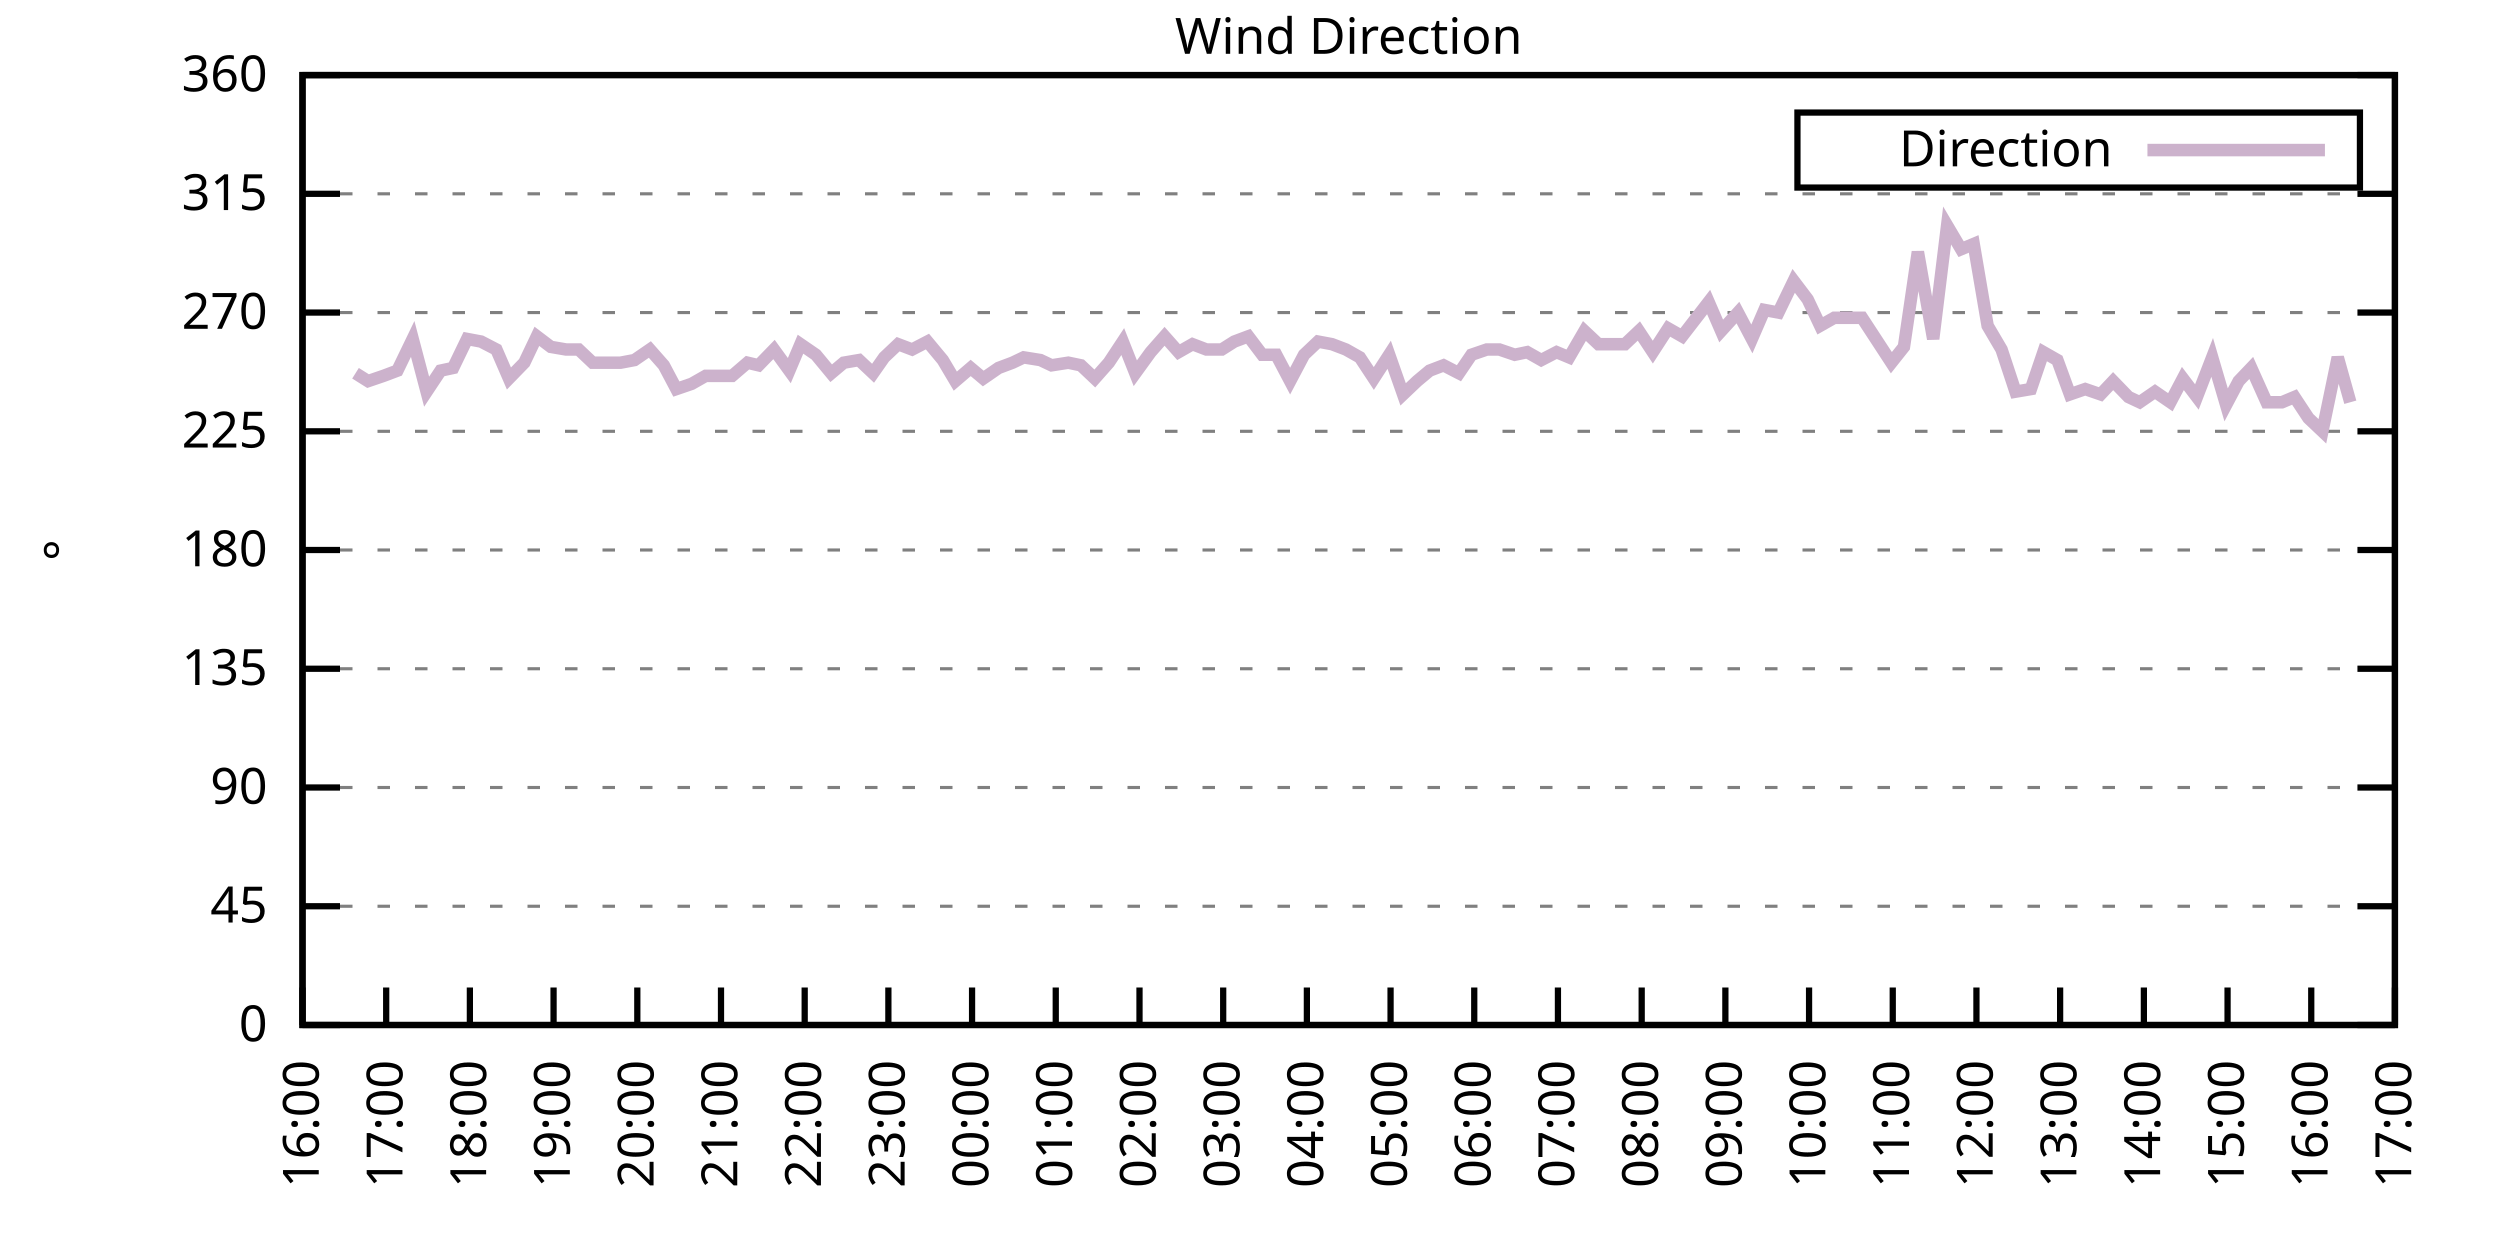
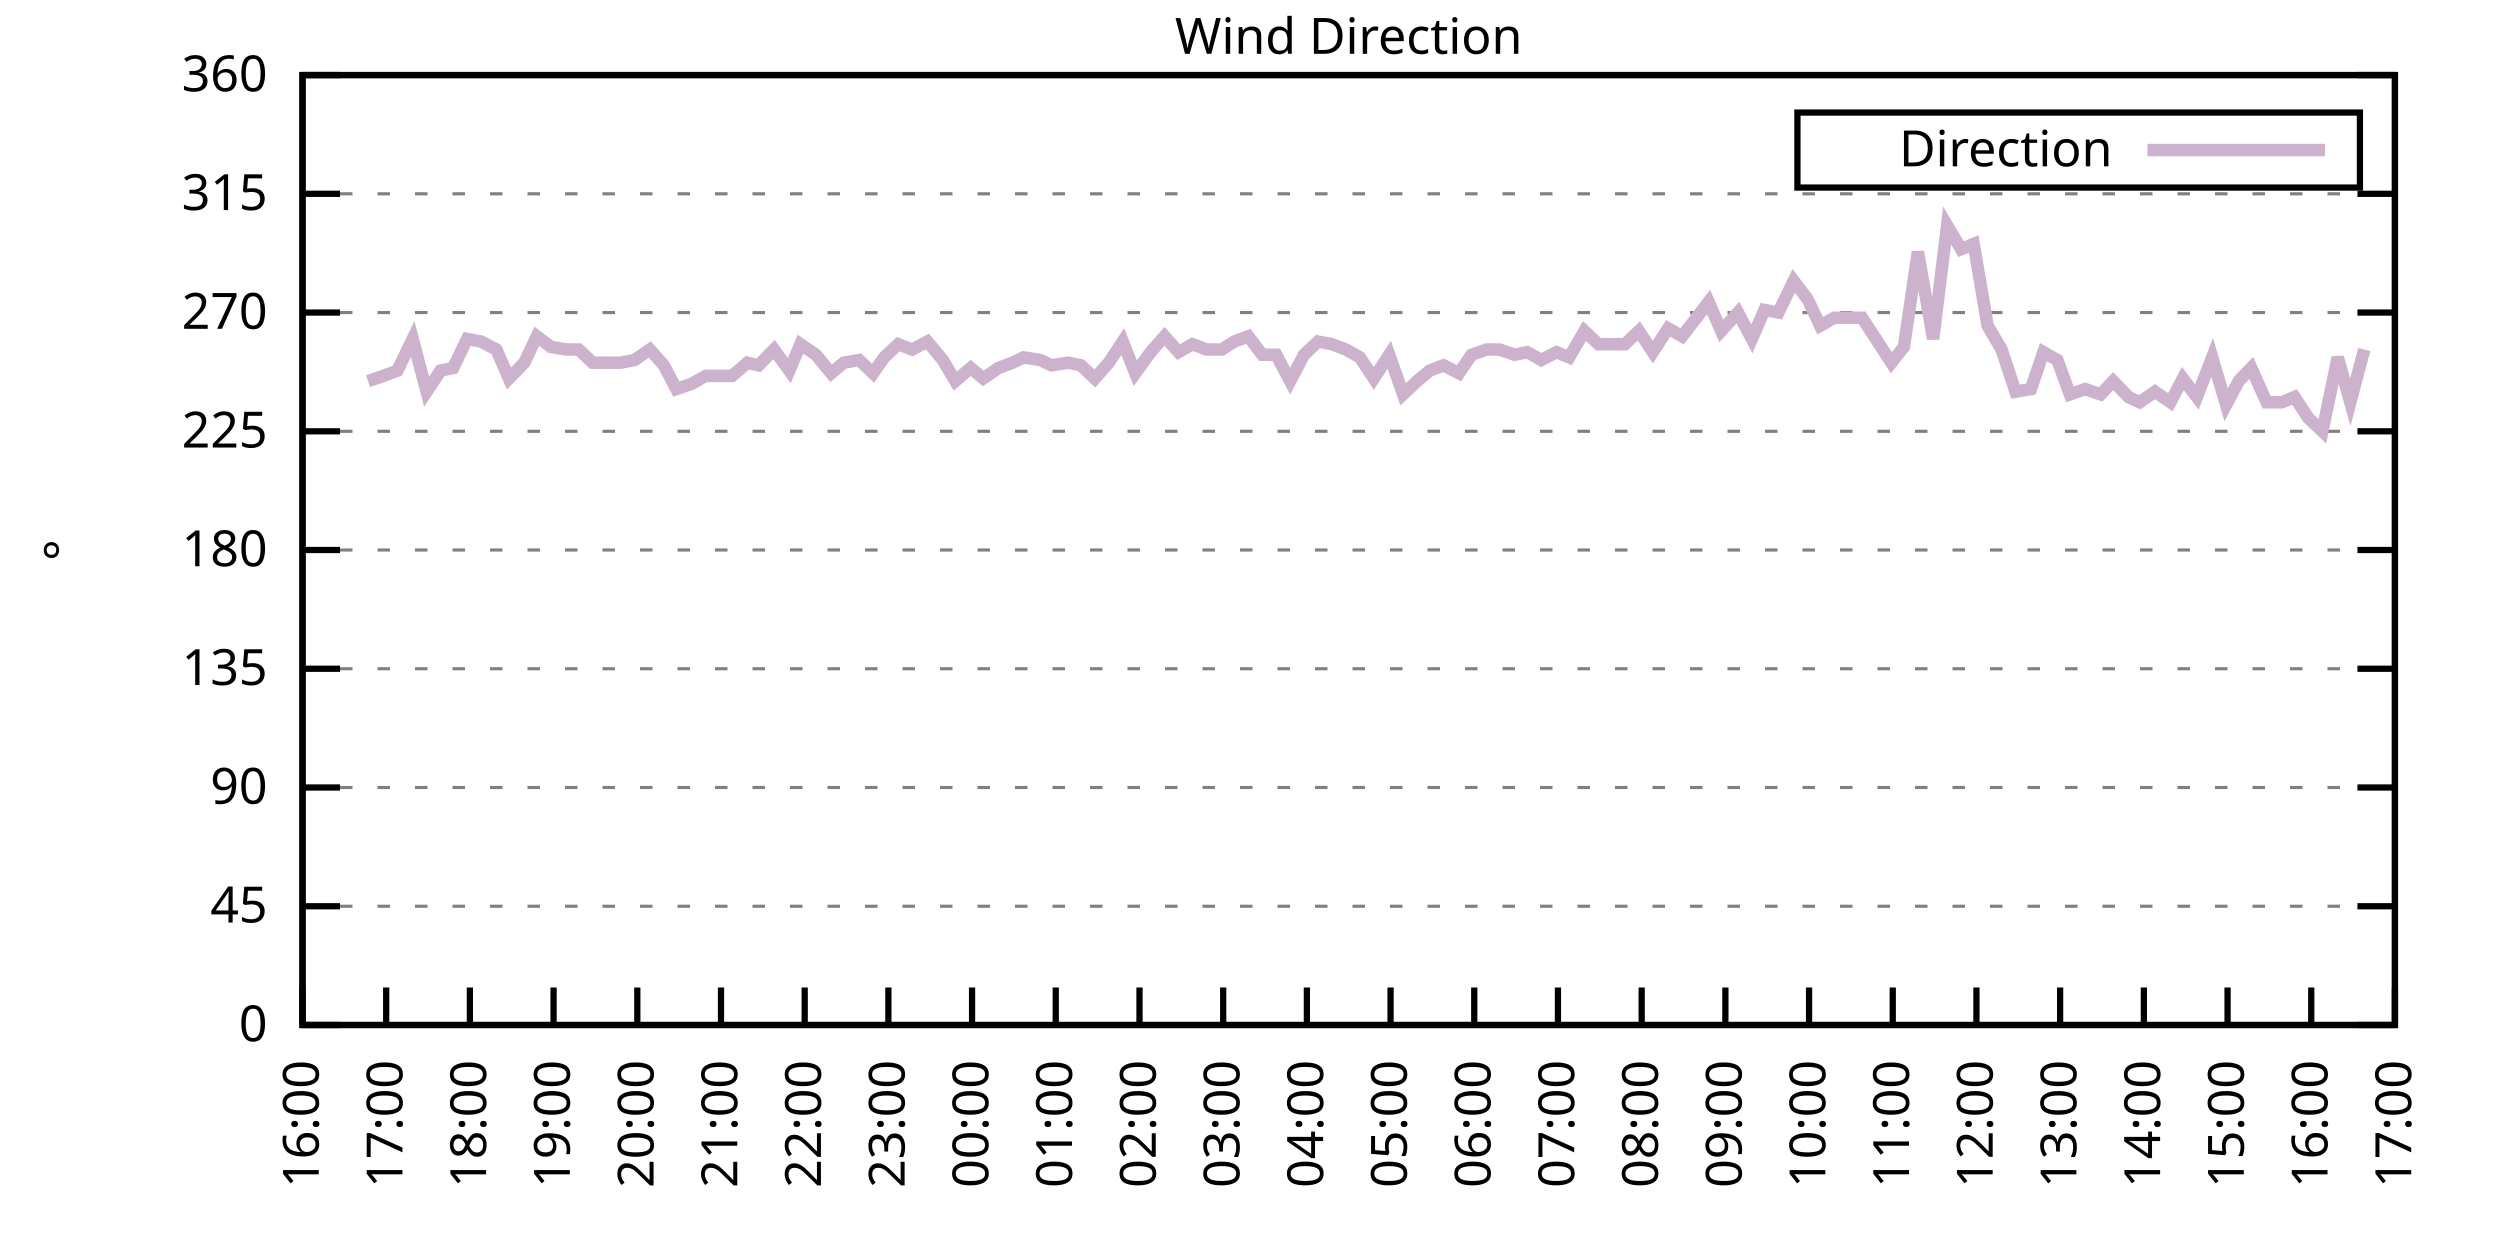
<svg xmlns="http://www.w3.org/2000/svg" xmlns:xlink="http://www.w3.org/1999/xlink" width="400" height="200" viewBox="0 0 400 200">
  <g id="gnuplot_canvas">
    <rect x="0" y="0" width="400" height="200" fill="none" />
    <defs>
      <circle id="gpDot" r="0.5" stroke-width="0.5" stroke="currentColor" />
      <path id="gpPt0" stroke-width="0.333" stroke="currentColor" d="M-1,0 h2 M0,-1 v2" />
      <path id="gpPt1" stroke-width="0.333" stroke="currentColor" d="M-1,-1 L1,1 M1,-1 L-1,1" />
      <path id="gpPt2" stroke-width="0.333" stroke="currentColor" d="M-1,0 L1,0 M0,-1 L0,1 M-1,-1 L1,1 M-1,1 L1,-1" />
      <rect id="gpPt3" stroke-width="0.333" stroke="currentColor" x="-1" y="-1" width="2" height="2" />
      <rect id="gpPt4" stroke-width="0.333" stroke="currentColor" fill="currentColor" x="-1" y="-1" width="2" height="2" />
      <circle id="gpPt5" stroke-width="0.333" stroke="currentColor" cx="0" cy="0" r="1" />
      <use xlink:href="#gpPt5" id="gpPt6" fill="currentColor" stroke="none" />
      <path id="gpPt7" stroke-width="0.333" stroke="currentColor" d="M0,-1.33 L-1.33,0.67 L1.33,0.67 z" />
      <use xlink:href="#gpPt7" id="gpPt8" fill="currentColor" stroke="none" />
      <use xlink:href="#gpPt7" id="gpPt9" stroke="currentColor" transform="rotate(180)" />
      <use xlink:href="#gpPt9" id="gpPt10" fill="currentColor" stroke="none" />
      <use xlink:href="#gpPt3" id="gpPt11" stroke="currentColor" transform="rotate(45)" />
      <use xlink:href="#gpPt11" id="gpPt12" fill="currentColor" stroke="none" />
      <path id="gpPt13" stroke-width="0.333" stroke="currentColor" d="M0,1.330 L1.265,0.411 L0.782,-1.067 L-0.782,-1.076 L-1.265,0.411 z" />
      <use xlink:href="#gpPt13" id="gpPt14" fill="currentColor" stroke="none" />
      <filter id="textbox" filterUnits="objectBoundingBox" x="0" y="0" height="1" width="1">
        <feFlood flood-color="white" flood-opacity="1" result="bgnd" />
        <feComposite in="SourceGraphic" in2="bgnd" operator="atop" />
      </filter>
      <filter id="greybox" filterUnits="objectBoundingBox" x="0" y="0" height="1" width="1">
        <feFlood flood-color="lightgrey" flood-opacity="1" result="grey" />
        <feComposite in="SourceGraphic" in2="grey" operator="atop" />
      </filter>
    </defs>
    <g fill="none" color="white" stroke="currentColor" stroke-width="1.00" stroke-linecap="butt" stroke-linejoin="miter">
</g>
    <g fill="none" color="black" stroke="currentColor" stroke-width="1.00" stroke-linecap="butt" stroke-linejoin="miter">
      <g stroke="none" shape-rendering="crispEdges">
        <polygon fill="rgb(255, 255, 255)" points="48.40,164.00 383.18,164.00 383.18,12.02 48.40,12.02 " />
      </g>
    </g>
    <g fill="none" color="black" stroke="currentColor" stroke-width="1.00" stroke-linecap="butt" stroke-linejoin="miter">
</g>
    <g fill="none" color="black" stroke="black" stroke-width="0.50" stroke-linecap="butt" stroke-linejoin="miter">
</g>
    <g fill="none" color="gray" stroke="currentColor" stroke-width="0.50" stroke-linecap="butt" stroke-linejoin="miter">
      <path stroke="gray" stroke-dasharray="2,4" class="gridline" d="M48.40,164.00 L383.19,164.00  " />
    </g>
    <g fill="none" color="gray" stroke="gray" stroke-width="1.00" stroke-linecap="butt" stroke-linejoin="miter">
</g>
    <g fill="none" color="black" stroke="currentColor" stroke-width="1.00" stroke-linecap="butt" stroke-linejoin="miter">
      <path stroke="black" d="M48.40,164.00 L54.40,164.00 M383.19,164.00 L377.19,164.00  " />
      <g transform="translate(42.80,166.60)" stroke="none" fill="black" font-family="Sans" font-size="8.00" text-anchor="end">
        <text>
          <tspan font-family="Sans"> 0</tspan>
        </text>
      </g>
    </g>
    <g fill="none" color="black" stroke="currentColor" stroke-width="1.00" stroke-linecap="butt" stroke-linejoin="miter">
</g>
    <g fill="none" color="black" stroke="black" stroke-width="0.50" stroke-linecap="butt" stroke-linejoin="miter">
</g>
    <g fill="none" color="gray" stroke="currentColor" stroke-width="0.50" stroke-linecap="butt" stroke-linejoin="miter">
      <path stroke="gray" stroke-dasharray="2,4" class="gridline" d="M48.40,145.00 L383.19,145.00  " />
    </g>
    <g fill="none" color="gray" stroke="gray" stroke-width="1.00" stroke-linecap="butt" stroke-linejoin="miter">
</g>
    <g fill="none" color="black" stroke="currentColor" stroke-width="1.00" stroke-linecap="butt" stroke-linejoin="miter">
      <path stroke="black" d="M48.40,145.00 L54.40,145.00 M383.19,145.00 L377.19,145.00  " />
      <g transform="translate(42.80,147.60)" stroke="none" fill="black" font-family="Sans" font-size="8.00" text-anchor="end">
        <text>
          <tspan font-family="Sans"> 45</tspan>
        </text>
      </g>
    </g>
    <g fill="none" color="black" stroke="currentColor" stroke-width="1.00" stroke-linecap="butt" stroke-linejoin="miter">
</g>
    <g fill="none" color="black" stroke="black" stroke-width="0.50" stroke-linecap="butt" stroke-linejoin="miter">
</g>
    <g fill="none" color="gray" stroke="currentColor" stroke-width="0.50" stroke-linecap="butt" stroke-linejoin="miter">
      <path stroke="gray" stroke-dasharray="2,4" class="gridline" d="M48.40,126.00 L383.19,126.00  " />
    </g>
    <g fill="none" color="gray" stroke="gray" stroke-width="1.00" stroke-linecap="butt" stroke-linejoin="miter">
</g>
    <g fill="none" color="black" stroke="currentColor" stroke-width="1.00" stroke-linecap="butt" stroke-linejoin="miter">
      <path stroke="black" d="M48.40,126.00 L54.40,126.00 M383.19,126.00 L377.19,126.00  " />
      <g transform="translate(42.80,128.60)" stroke="none" fill="black" font-family="Sans" font-size="8.00" text-anchor="end">
        <text>
          <tspan font-family="Sans"> 90</tspan>
        </text>
      </g>
    </g>
    <g fill="none" color="black" stroke="currentColor" stroke-width="1.00" stroke-linecap="butt" stroke-linejoin="miter">
</g>
    <g fill="none" color="black" stroke="black" stroke-width="0.50" stroke-linecap="butt" stroke-linejoin="miter">
</g>
    <g fill="none" color="gray" stroke="currentColor" stroke-width="0.50" stroke-linecap="butt" stroke-linejoin="miter">
      <path stroke="gray" stroke-dasharray="2,4" class="gridline" d="M48.40,107.00 L383.19,107.00  " />
    </g>
    <g fill="none" color="gray" stroke="gray" stroke-width="1.00" stroke-linecap="butt" stroke-linejoin="miter">
</g>
    <g fill="none" color="black" stroke="currentColor" stroke-width="1.00" stroke-linecap="butt" stroke-linejoin="miter">
      <path stroke="black" d="M48.40,107.00 L54.40,107.00 M383.19,107.00 L377.19,107.00  " />
      <g transform="translate(42.80,109.60)" stroke="none" fill="black" font-family="Sans" font-size="8.00" text-anchor="end">
        <text>
          <tspan font-family="Sans"> 135</tspan>
        </text>
      </g>
    </g>
    <g fill="none" color="black" stroke="currentColor" stroke-width="1.00" stroke-linecap="butt" stroke-linejoin="miter">
</g>
    <g fill="none" color="black" stroke="black" stroke-width="0.50" stroke-linecap="butt" stroke-linejoin="miter">
</g>
    <g fill="none" color="gray" stroke="currentColor" stroke-width="0.50" stroke-linecap="butt" stroke-linejoin="miter">
      <path stroke="gray" stroke-dasharray="2,4" class="gridline" d="M48.40,88.00 L383.19,88.00  " />
    </g>
    <g fill="none" color="gray" stroke="gray" stroke-width="1.00" stroke-linecap="butt" stroke-linejoin="miter">
</g>
    <g fill="none" color="black" stroke="currentColor" stroke-width="1.00" stroke-linecap="butt" stroke-linejoin="miter">
      <path stroke="black" d="M48.40,88.00 L54.40,88.00 M383.19,88.00 L377.19,88.00  " />
      <g transform="translate(42.80,90.60)" stroke="none" fill="black" font-family="Sans" font-size="8.00" text-anchor="end">
        <text>
          <tspan font-family="Sans"> 180</tspan>
        </text>
      </g>
    </g>
    <g fill="none" color="black" stroke="currentColor" stroke-width="1.00" stroke-linecap="butt" stroke-linejoin="miter">
</g>
    <g fill="none" color="black" stroke="black" stroke-width="0.50" stroke-linecap="butt" stroke-linejoin="miter">
</g>
    <g fill="none" color="gray" stroke="currentColor" stroke-width="0.50" stroke-linecap="butt" stroke-linejoin="miter">
      <path stroke="gray" stroke-dasharray="2,4" class="gridline" d="M48.40,69.01 L383.19,69.01  " />
    </g>
    <g fill="none" color="gray" stroke="gray" stroke-width="1.00" stroke-linecap="butt" stroke-linejoin="miter">
</g>
    <g fill="none" color="black" stroke="currentColor" stroke-width="1.00" stroke-linecap="butt" stroke-linejoin="miter">
      <path stroke="black" d="M48.40,69.01 L54.40,69.01 M383.19,69.01 L377.19,69.01  " />
      <g transform="translate(42.80,71.61)" stroke="none" fill="black" font-family="Sans" font-size="8.00" text-anchor="end">
        <text>
          <tspan font-family="Sans"> 225</tspan>
        </text>
      </g>
    </g>
    <g fill="none" color="black" stroke="currentColor" stroke-width="1.00" stroke-linecap="butt" stroke-linejoin="miter">
</g>
    <g fill="none" color="black" stroke="black" stroke-width="0.50" stroke-linecap="butt" stroke-linejoin="miter">
</g>
    <g fill="none" color="gray" stroke="currentColor" stroke-width="0.50" stroke-linecap="butt" stroke-linejoin="miter">
      <path stroke="gray" stroke-dasharray="2,4" class="gridline" d="M48.40,50.01 L383.19,50.01  " />
    </g>
    <g fill="none" color="gray" stroke="gray" stroke-width="1.00" stroke-linecap="butt" stroke-linejoin="miter">
</g>
    <g fill="none" color="black" stroke="currentColor" stroke-width="1.00" stroke-linecap="butt" stroke-linejoin="miter">
      <path stroke="black" d="M48.40,50.01 L54.40,50.01 M383.19,50.01 L377.19,50.01  " />
      <g transform="translate(42.80,52.61)" stroke="none" fill="black" font-family="Sans" font-size="8.00" text-anchor="end">
        <text>
          <tspan font-family="Sans"> 270</tspan>
        </text>
      </g>
    </g>
    <g fill="none" color="black" stroke="currentColor" stroke-width="1.00" stroke-linecap="butt" stroke-linejoin="miter">
</g>
    <g fill="none" color="black" stroke="black" stroke-width="0.50" stroke-linecap="butt" stroke-linejoin="miter">
</g>
    <g fill="none" color="gray" stroke="currentColor" stroke-width="0.50" stroke-linecap="butt" stroke-linejoin="miter">
      <path stroke="gray" stroke-dasharray="2,4" class="gridline" d="M48.40,31.01 L383.19,31.01  " />
    </g>
    <g fill="none" color="gray" stroke="gray" stroke-width="1.00" stroke-linecap="butt" stroke-linejoin="miter">
</g>
    <g fill="none" color="black" stroke="currentColor" stroke-width="1.00" stroke-linecap="butt" stroke-linejoin="miter">
      <path stroke="black" d="M48.40,31.01 L54.40,31.01 M383.19,31.01 L377.19,31.01  " />
      <g transform="translate(42.80,33.61)" stroke="none" fill="black" font-family="Sans" font-size="8.00" text-anchor="end">
        <text>
          <tspan font-family="Sans"> 315</tspan>
        </text>
      </g>
    </g>
    <g fill="none" color="black" stroke="currentColor" stroke-width="1.00" stroke-linecap="butt" stroke-linejoin="miter">
</g>
    <g fill="none" color="black" stroke="black" stroke-width="0.50" stroke-linecap="butt" stroke-linejoin="miter">
</g>
    <g fill="none" color="gray" stroke="currentColor" stroke-width="0.50" stroke-linecap="butt" stroke-linejoin="miter">
      <path stroke="gray" stroke-dasharray="2,4" class="gridline" d="M48.40,12.01 L383.19,12.01  " />
    </g>
    <g fill="none" color="gray" stroke="gray" stroke-width="1.00" stroke-linecap="butt" stroke-linejoin="miter">
</g>
    <g fill="none" color="black" stroke="currentColor" stroke-width="1.00" stroke-linecap="butt" stroke-linejoin="miter">
      <path stroke="black" d="M48.40,12.01 L54.40,12.01 M383.19,12.01 L377.19,12.01  " />
      <g transform="translate(42.80,14.61)" stroke="none" fill="black" font-family="Sans" font-size="8.00" text-anchor="end">
        <text>
          <tspan font-family="Sans"> 360</tspan>
        </text>
      </g>
    </g>
    <g fill="none" color="black" stroke="currentColor" stroke-width="1.00" stroke-linecap="butt" stroke-linejoin="miter">
      <path stroke="black" d="M48.40,164.00 L48.40,158.00  " />
      <g transform="translate(51.00,169.60) rotate(270.00)" stroke="none" fill="black" font-family="Sans" font-size="8.00" text-anchor="end">
        <text>
          <tspan font-family="Sans">16:00</tspan>
        </text>
      </g>
    </g>
    <g fill="none" color="black" stroke="currentColor" stroke-width="1.00" stroke-linecap="butt" stroke-linejoin="miter">
      <path stroke="black" d="M61.79,164.00 L61.79,158.00  " />
      <g transform="translate(64.39,169.60) rotate(270.00)" stroke="none" fill="black" font-family="Sans" font-size="8.00" text-anchor="end">
        <text>
          <tspan font-family="Sans">17:00</tspan>
        </text>
      </g>
    </g>
    <g fill="none" color="black" stroke="currentColor" stroke-width="1.00" stroke-linecap="butt" stroke-linejoin="miter">
      <path stroke="black" d="M75.18,164.00 L75.18,158.00  " />
      <g transform="translate(77.78,169.60) rotate(270.00)" stroke="none" fill="black" font-family="Sans" font-size="8.00" text-anchor="end">
        <text>
          <tspan font-family="Sans">18:00</tspan>
        </text>
      </g>
    </g>
    <g fill="none" color="black" stroke="currentColor" stroke-width="1.00" stroke-linecap="butt" stroke-linejoin="miter">
      <path stroke="black" d="M88.57,164.00 L88.57,158.00  " />
      <g transform="translate(91.17,169.60) rotate(270.00)" stroke="none" fill="black" font-family="Sans" font-size="8.00" text-anchor="end">
        <text>
          <tspan font-family="Sans">19:00</tspan>
        </text>
      </g>
    </g>
    <g fill="none" color="black" stroke="currentColor" stroke-width="1.00" stroke-linecap="butt" stroke-linejoin="miter">
      <path stroke="black" d="M101.97,164.00 L101.97,158.00  " />
      <g transform="translate(104.57,169.60) rotate(270.00)" stroke="none" fill="black" font-family="Sans" font-size="8.00" text-anchor="end">
        <text>
          <tspan font-family="Sans">20:00</tspan>
        </text>
      </g>
    </g>
    <g fill="none" color="black" stroke="currentColor" stroke-width="1.00" stroke-linecap="butt" stroke-linejoin="miter">
      <path stroke="black" d="M115.36,164.00 L115.36,158.00  " />
      <g transform="translate(117.96,169.60) rotate(270.00)" stroke="none" fill="black" font-family="Sans" font-size="8.00" text-anchor="end">
        <text>
          <tspan font-family="Sans">21:00</tspan>
        </text>
      </g>
    </g>
    <g fill="none" color="black" stroke="currentColor" stroke-width="1.00" stroke-linecap="butt" stroke-linejoin="miter">
      <path stroke="black" d="M128.75,164.00 L128.75,158.00  " />
      <g transform="translate(131.35,169.60) rotate(270.00)" stroke="none" fill="black" font-family="Sans" font-size="8.00" text-anchor="end">
        <text>
          <tspan font-family="Sans">22:00</tspan>
        </text>
      </g>
    </g>
    <g fill="none" color="black" stroke="currentColor" stroke-width="1.00" stroke-linecap="butt" stroke-linejoin="miter">
      <path stroke="black" d="M142.14,164.00 L142.14,158.00  " />
      <g transform="translate(144.74,169.60) rotate(270.00)" stroke="none" fill="black" font-family="Sans" font-size="8.00" text-anchor="end">
        <text>
          <tspan font-family="Sans">23:00</tspan>
        </text>
      </g>
    </g>
    <g fill="none" color="black" stroke="currentColor" stroke-width="1.00" stroke-linecap="butt" stroke-linejoin="miter">
      <path stroke="black" d="M155.53,164.00 L155.53,158.00  " />
      <g transform="translate(158.13,169.60) rotate(270.00)" stroke="none" fill="black" font-family="Sans" font-size="8.00" text-anchor="end">
        <text>
          <tspan font-family="Sans">00:00</tspan>
        </text>
      </g>
    </g>
    <g fill="none" color="black" stroke="currentColor" stroke-width="1.00" stroke-linecap="butt" stroke-linejoin="miter">
      <path stroke="black" d="M168.92,164.00 L168.92,158.00  " />
      <g transform="translate(171.52,169.60) rotate(270.00)" stroke="none" fill="black" font-family="Sans" font-size="8.00" text-anchor="end">
        <text>
          <tspan font-family="Sans">01:00</tspan>
        </text>
      </g>
    </g>
    <g fill="none" color="black" stroke="currentColor" stroke-width="1.00" stroke-linecap="butt" stroke-linejoin="miter">
      <path stroke="black" d="M182.32,164.00 L182.32,158.00  " />
      <g transform="translate(184.92,169.60) rotate(270.00)" stroke="none" fill="black" font-family="Sans" font-size="8.00" text-anchor="end">
        <text>
          <tspan font-family="Sans">02:00</tspan>
        </text>
      </g>
    </g>
    <g fill="none" color="black" stroke="currentColor" stroke-width="1.00" stroke-linecap="butt" stroke-linejoin="miter">
      <path stroke="black" d="M195.71,164.00 L195.71,158.00  " />
      <g transform="translate(198.31,169.60) rotate(270.00)" stroke="none" fill="black" font-family="Sans" font-size="8.00" text-anchor="end">
        <text>
          <tspan font-family="Sans">03:00</tspan>
        </text>
      </g>
    </g>
    <g fill="none" color="black" stroke="currentColor" stroke-width="1.00" stroke-linecap="butt" stroke-linejoin="miter">
      <path stroke="black" d="M209.10,164.00 L209.10,158.00  " />
      <g transform="translate(211.70,169.60) rotate(270.00)" stroke="none" fill="black" font-family="Sans" font-size="8.00" text-anchor="end">
        <text>
          <tspan font-family="Sans">04:00</tspan>
        </text>
      </g>
    </g>
    <g fill="none" color="black" stroke="currentColor" stroke-width="1.00" stroke-linecap="butt" stroke-linejoin="miter">
      <path stroke="black" d="M222.49,164.00 L222.49,158.00  " />
      <g transform="translate(225.09,169.60) rotate(270.00)" stroke="none" fill="black" font-family="Sans" font-size="8.00" text-anchor="end">
        <text>
          <tspan font-family="Sans">05:00</tspan>
        </text>
      </g>
    </g>
    <g fill="none" color="black" stroke="currentColor" stroke-width="1.00" stroke-linecap="butt" stroke-linejoin="miter">
      <path stroke="black" d="M235.88,164.00 L235.88,158.00  " />
      <g transform="translate(238.48,169.60) rotate(270.00)" stroke="none" fill="black" font-family="Sans" font-size="8.00" text-anchor="end">
        <text>
          <tspan font-family="Sans">06:00</tspan>
        </text>
      </g>
    </g>
    <g fill="none" color="black" stroke="currentColor" stroke-width="1.00" stroke-linecap="butt" stroke-linejoin="miter">
      <path stroke="black" d="M249.27,164.00 L249.27,158.00  " />
      <g transform="translate(251.87,169.60) rotate(270.00)" stroke="none" fill="black" font-family="Sans" font-size="8.00" text-anchor="end">
        <text>
          <tspan font-family="Sans">07:00</tspan>
        </text>
      </g>
    </g>
    <g fill="none" color="black" stroke="currentColor" stroke-width="1.00" stroke-linecap="butt" stroke-linejoin="miter">
      <path stroke="black" d="M262.67,164.00 L262.67,158.00  " />
      <g transform="translate(265.27,169.60) rotate(270.00)" stroke="none" fill="black" font-family="Sans" font-size="8.00" text-anchor="end">
        <text>
          <tspan font-family="Sans">08:00</tspan>
        </text>
      </g>
    </g>
    <g fill="none" color="black" stroke="currentColor" stroke-width="1.00" stroke-linecap="butt" stroke-linejoin="miter">
      <path stroke="black" d="M276.06,164.00 L276.06,158.00  " />
      <g transform="translate(278.66,169.60) rotate(270.00)" stroke="none" fill="black" font-family="Sans" font-size="8.00" text-anchor="end">
        <text>
          <tspan font-family="Sans">09:00</tspan>
        </text>
      </g>
    </g>
    <g fill="none" color="black" stroke="currentColor" stroke-width="1.00" stroke-linecap="butt" stroke-linejoin="miter">
      <path stroke="black" d="M289.45,164.00 L289.45,158.00  " />
      <g transform="translate(292.05,169.60) rotate(270.00)" stroke="none" fill="black" font-family="Sans" font-size="8.00" text-anchor="end">
        <text>
          <tspan font-family="Sans">10:00</tspan>
        </text>
      </g>
    </g>
    <g fill="none" color="black" stroke="currentColor" stroke-width="1.00" stroke-linecap="butt" stroke-linejoin="miter">
      <path stroke="black" d="M302.84,164.00 L302.84,158.00  " />
      <g transform="translate(305.44,169.60) rotate(270.00)" stroke="none" fill="black" font-family="Sans" font-size="8.00" text-anchor="end">
        <text>
          <tspan font-family="Sans">11:00</tspan>
        </text>
      </g>
    </g>
    <g fill="none" color="black" stroke="currentColor" stroke-width="1.00" stroke-linecap="butt" stroke-linejoin="miter">
      <path stroke="black" d="M316.23,164.00 L316.23,158.00  " />
      <g transform="translate(318.83,169.60) rotate(270.00)" stroke="none" fill="black" font-family="Sans" font-size="8.00" text-anchor="end">
        <text>
          <tspan font-family="Sans">12:00</tspan>
        </text>
      </g>
    </g>
    <g fill="none" color="black" stroke="currentColor" stroke-width="1.00" stroke-linecap="butt" stroke-linejoin="miter">
      <path stroke="black" d="M329.62,164.00 L329.62,158.00  " />
      <g transform="translate(332.22,169.60) rotate(270.00)" stroke="none" fill="black" font-family="Sans" font-size="8.00" text-anchor="end">
        <text>
          <tspan font-family="Sans">13:00</tspan>
        </text>
      </g>
    </g>
    <g fill="none" color="black" stroke="currentColor" stroke-width="1.00" stroke-linecap="butt" stroke-linejoin="miter">
      <path stroke="black" d="M343.02,164.00 L343.02,158.00  " />
      <g transform="translate(345.62,169.60) rotate(270.00)" stroke="none" fill="black" font-family="Sans" font-size="8.00" text-anchor="end">
        <text>
          <tspan font-family="Sans">14:00</tspan>
        </text>
      </g>
    </g>
    <g fill="none" color="black" stroke="currentColor" stroke-width="1.00" stroke-linecap="butt" stroke-linejoin="miter">
      <path stroke="black" d="M356.41,164.00 L356.41,158.00  " />
      <g transform="translate(359.01,169.60) rotate(270.00)" stroke="none" fill="black" font-family="Sans" font-size="8.00" text-anchor="end">
        <text>
          <tspan font-family="Sans">15:00</tspan>
        </text>
      </g>
    </g>
    <g fill="none" color="black" stroke="currentColor" stroke-width="1.00" stroke-linecap="butt" stroke-linejoin="miter">
      <path stroke="black" d="M369.80,164.00 L369.80,158.00  " />
      <g transform="translate(372.40,169.60) rotate(270.00)" stroke="none" fill="black" font-family="Sans" font-size="8.00" text-anchor="end">
        <text>
          <tspan font-family="Sans">16:00</tspan>
        </text>
      </g>
    </g>
    <g fill="none" color="black" stroke="currentColor" stroke-width="1.00" stroke-linecap="butt" stroke-linejoin="miter">
      <path stroke="black" d="M383.19,164.00 L383.19,158.00  " />
      <g transform="translate(385.79,169.60) rotate(270.00)" stroke="none" fill="black" font-family="Sans" font-size="8.00" text-anchor="end">
        <text>
          <tspan font-family="Sans">17:00</tspan>
        </text>
      </g>
    </g>
    <g fill="none" color="black" stroke="currentColor" stroke-width="1.00" stroke-linecap="butt" stroke-linejoin="miter">
</g>
    <g fill="none" color="black" stroke="currentColor" stroke-width="1.00" stroke-linecap="butt" stroke-linejoin="miter">
      <path stroke="black" d="M48.40,12.01 L48.40,164.00 L383.19,164.00 L383.19,12.01 L48.40,12.01 Z  " />
    </g>
    <g fill="none" color="black" stroke="currentColor" stroke-width="1.00" stroke-linecap="butt" stroke-linejoin="miter">
</g>
    <g fill="none" color="black" stroke="currentColor" stroke-width="1.00" stroke-linecap="butt" stroke-linejoin="miter">
      <path stroke="black" d="M287.59,30.01 L287.59,18.01 L377.59,18.01 L377.59,30.01 L287.59,30.01 Z  " />
    </g>
    <g id="Wind_direction_plot_1">
      <g fill="none" color="white" stroke="black" stroke-width="2.00" stroke-linecap="butt" stroke-linejoin="miter">
</g>
      <g fill="none" color="black" stroke="currentColor" stroke-width="2.00" stroke-linecap="butt" stroke-linejoin="miter">
        <g transform="translate(337.99,26.61)" stroke="none" fill="black" font-family="Sans" font-size="8.00" text-anchor="end">
          <text>
            <tspan font-family="Sans">Direction</tspan>
          </text>
        </g>
      </g>
      <g fill="none" color="black" stroke="currentColor" stroke-width="2.00" stroke-linecap="butt" stroke-linejoin="miter">
-         <path stroke="rgb(204, 178, 204)" d="M343.59,24.01 L371.99,24.01 M56.88,59.72 L58.89,60.98 L61.35,60.14 L63.58,59.30 L66.03,54.23 L68.26,62.67   L70.50,59.30 L72.50,58.87 L74.74,54.23 L76.97,54.65 L79.42,55.92 L81.43,60.56 L83.89,58.03 L85.90,53.81   L88.13,55.50 L90.58,55.92 L92.59,55.92 L94.82,58.03 L97.28,58.03 L99.29,58.03 L101.52,57.61 L103.98,55.92   L106.21,58.45 L108.22,62.25 L110.67,61.41 L112.90,60.14 L114.91,60.14 L117.14,60.14 L119.60,58.03 L121.38,58.45   L123.84,55.92 L126.29,59.30 L128.08,55.07 L130.54,56.76 L132.99,59.72 L135.00,58.03 L137.45,57.61 L139.69,59.72   L141.47,57.18 L143.70,55.07 L145.94,55.92 L148.39,54.65 L150.85,57.61 L152.85,60.98 L155.31,58.87 L157.32,60.56   L159.77,58.87 L162.01,58.03 L163.79,57.18 L166.47,57.61 L168.25,58.45 L170.93,58.03 L172.94,58.45 L175.17,60.56   L177.41,58.03 L179.64,54.65 L181.65,59.72 L184.10,56.34 L186.33,53.81 L188.57,56.34 L190.80,55.07 L193.03,55.92   L195.48,55.92 L197.49,54.65 L199.73,53.81 L201.96,56.76 L204.19,56.76 L206.42,60.98 L208.65,56.76 L210.88,54.65   L213.12,55.07 L215.35,55.92 L217.58,57.18 L219.81,60.56 L222.27,56.76 L224.50,63.10 L226.73,60.98 L228.74,59.30   L230.97,58.45 L233.43,59.72 L235.44,56.76 L237.89,55.92 L239.90,55.92 L242.36,56.76 L244.36,56.34 L246.60,57.61   L249.05,56.34 L251.06,57.18 L253.51,52.96 L255.75,55.07 L257.76,55.07 L259.99,55.07 L262.22,52.96 L264.45,56.34   L266.91,52.54 L269.14,53.81 L273.38,48.32 L275.39,52.96 L278.07,50.01 L280.30,54.23 L282.31,49.59 L284.54,50.01   L286.99,44.94 L289.23,47.90 L291.23,52.12 L293.47,50.85 L295.92,50.85 L297.93,50.85 L302.62,58.03 L304.63,55.50   L306.86,40.30 L309.31,54.23 L311.54,36.08 L313.78,39.87 L315.79,39.03 L318.02,52.12 L320.25,55.92 L322.48,62.67   L324.94,62.25 L326.95,56.34 L329.18,57.61 L331.19,63.10 L333.64,62.25 L336.10,63.10 L338.10,60.98 L340.56,63.52   L342.35,64.36 L344.80,62.67 L347.26,64.36 L349.26,60.56 L351.50,63.52 L353.95,57.18 L356.18,64.78 L358.19,60.98   L360.20,58.87 L362.66,64.36 L365.11,64.36 L367.12,63.52 L369.35,66.90 L371.58,69.01 L374.04,57.18 L376.05,64.36    " />
+         <path stroke="rgb(204, 178, 204)" d="M343.59,24.01 L371.99,24.01 M58.89,60.98 L61.35,60.14 L63.58,59.30 L66.03,54.23 L68.26,62.67 L70.50,59.30   L72.50,58.87 L74.74,54.23 L76.97,54.65 L79.42,55.92 L81.43,60.56 L83.89,58.03 L85.90,53.81 L88.13,55.50   L90.58,55.92 L92.59,55.92 L94.82,58.03 L97.28,58.03 L99.29,58.03 L101.52,57.61 L103.98,55.92 L106.21,58.45   L108.22,62.25 L110.67,61.41 L112.90,60.14 L114.91,60.14 L117.14,60.14 L119.60,58.03 L121.38,58.45 L123.84,55.92   L126.29,59.30 L128.08,55.07 L130.54,56.76 L132.99,59.72 L135.00,58.03 L137.45,57.61 L139.69,59.72 L141.47,57.18   L143.70,55.07 L145.94,55.92 L148.39,54.65 L150.85,57.61 L152.85,60.98 L155.31,58.87 L157.32,60.56 L159.77,58.87   L162.01,58.03 L163.79,57.18 L166.47,57.61 L168.25,58.45 L170.93,58.03 L172.94,58.45 L175.17,60.56 L177.41,58.03   L179.64,54.65 L181.65,59.72 L184.10,56.34 L186.33,53.81 L188.57,56.34 L190.80,55.07 L193.03,55.92 L195.48,55.92   L197.49,54.65 L199.73,53.81 L201.96,56.76 L204.19,56.76 L206.42,60.98 L208.65,56.76 L210.88,54.65 L213.12,55.07   L215.35,55.92 L217.58,57.18 L219.81,60.56 L222.27,56.76 L224.50,63.10 L226.73,60.98 L228.74,59.30 L230.97,58.45   L233.43,59.72 L235.44,56.76 L237.89,55.92 L239.90,55.92 L242.36,56.76 L244.36,56.34 L246.60,57.61 L249.05,56.34   L251.06,57.18 L253.51,52.96 L255.75,55.07 L257.76,55.07 L259.99,55.07 L262.22,52.96 L264.45,56.34 L266.91,52.54   L269.14,53.81 L273.38,48.32 L275.39,52.96 L278.07,50.01 L280.30,54.23 L282.31,49.59 L284.54,50.01 L286.99,44.94   L289.23,47.90 L291.23,52.12 L293.47,50.85 L295.92,50.85 L297.93,50.85 L302.62,58.03 L304.63,55.50 L306.86,40.30   L309.31,54.23 L311.54,36.08 L313.78,39.87 L315.79,39.03 L318.02,52.12 L320.25,55.92 L322.48,62.67 L324.94,62.25   L326.95,56.34 L329.18,57.61 L331.19,63.10 L333.64,62.25 L336.10,63.10 L338.10,60.98 L340.56,63.52 L342.35,64.36   L344.80,62.67 L347.26,64.36 L349.26,60.56 L351.50,63.52 L353.95,57.18 L356.18,64.78 L358.19,60.98 L360.20,58.87   L362.66,64.36 L365.11,64.36 L367.12,63.52 L369.35,66.90 L371.58,69.01 L374.04,57.18 L376.05,64.36 L378.28,55.92    " />
      </g>
    </g>
    <g fill="none" color="black" stroke="currentColor" stroke-width="2.00" stroke-linecap="butt" stroke-linejoin="miter">
</g>
    <g fill="none" color="black" stroke="black" stroke-width="1.00" stroke-linecap="butt" stroke-linejoin="miter">
</g>
    <g fill="none" color="black" stroke="currentColor" stroke-width="1.00" stroke-linecap="butt" stroke-linejoin="miter">
      <path stroke="black" d="M48.40,12.01 L48.40,164.00 L383.19,164.00 L383.19,12.01 L48.40,12.01 Z  " />
      <g transform="translate(12.80,88.01) rotate(270.00)" stroke="none" fill="black" font-family="Sans" font-size="8.00" text-anchor="middle">
        <text>
          <tspan font-family="Sans">°</tspan>
        </text>
      </g>
    </g>
    <g fill="none" color="black" stroke="currentColor" stroke-width="1.00" stroke-linecap="butt" stroke-linejoin="miter">
</g>
    <g fill="none" color="black" stroke="currentColor" stroke-width="1.00" stroke-linecap="butt" stroke-linejoin="miter">
      <g transform="translate(215.79,8.61)" stroke="none" fill="black" font-family="Sans" font-size="8.00" text-anchor="middle">
        <text>
          <tspan font-family="Sans">Wind Direction</tspan>
        </text>
      </g>
    </g>
    <g fill="none" color="black" stroke="currentColor" stroke-width="1.00" stroke-linecap="butt" stroke-linejoin="miter">
</g>
  </g>
</svg>
